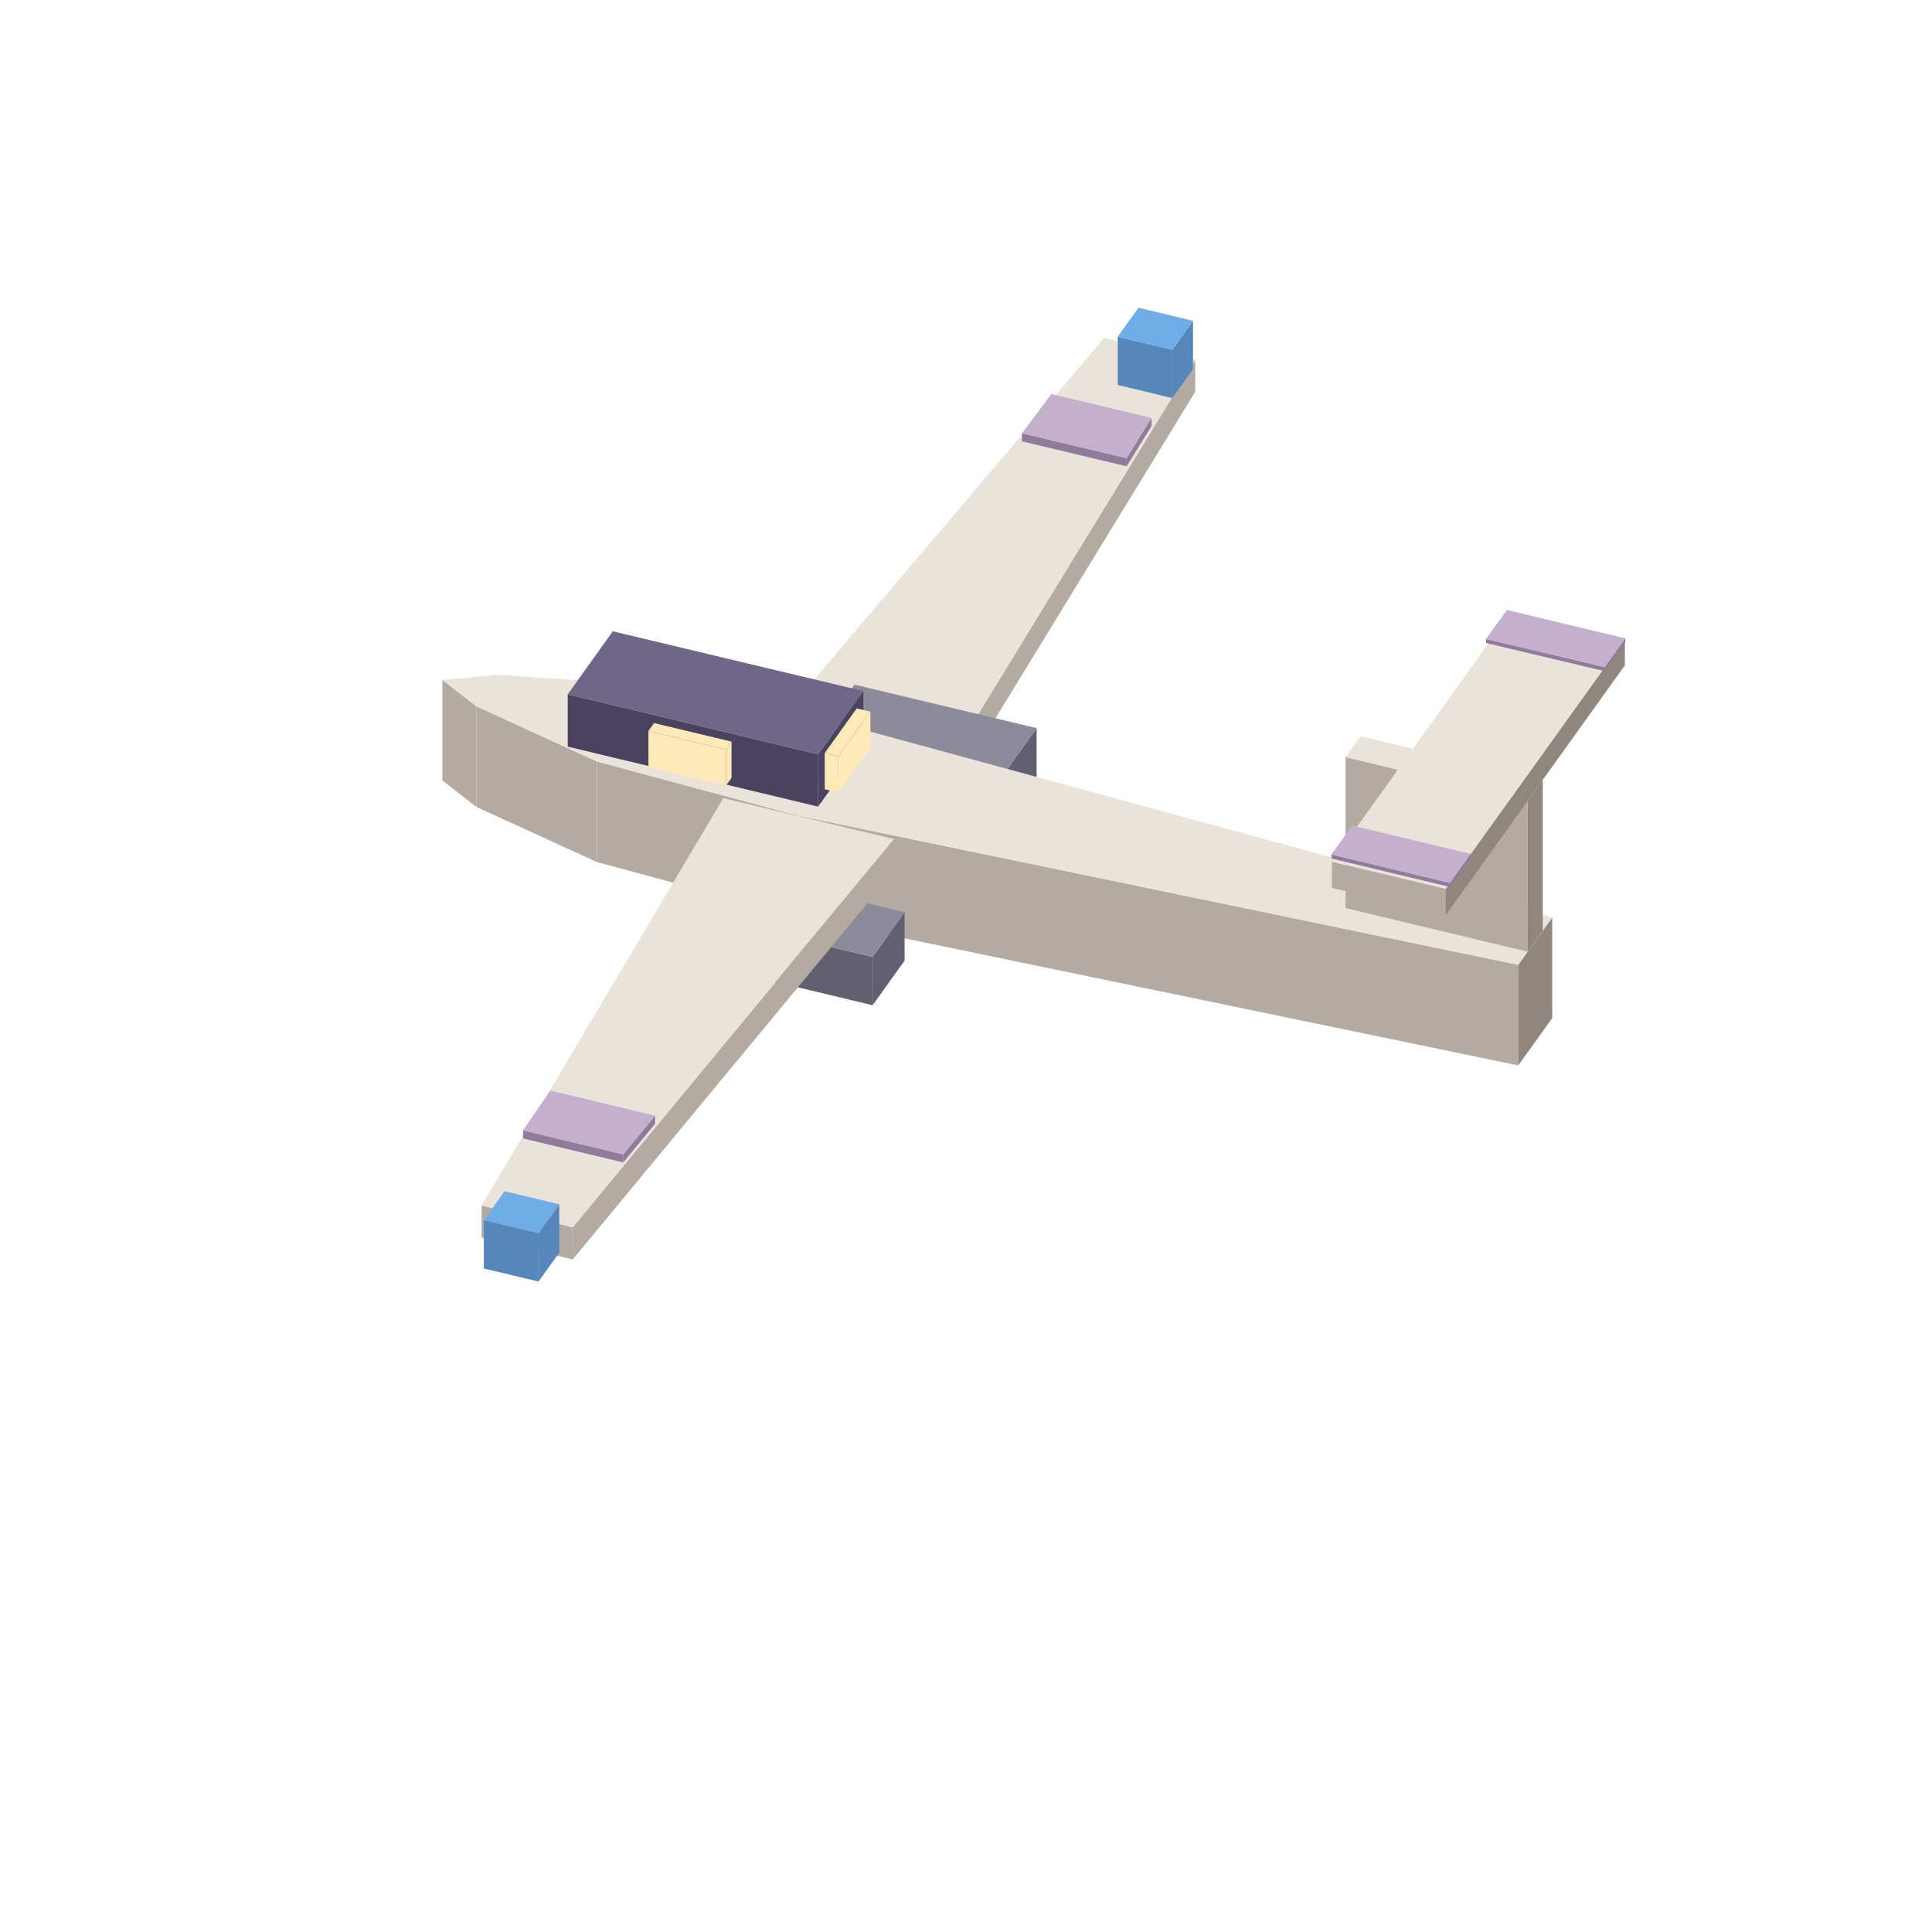
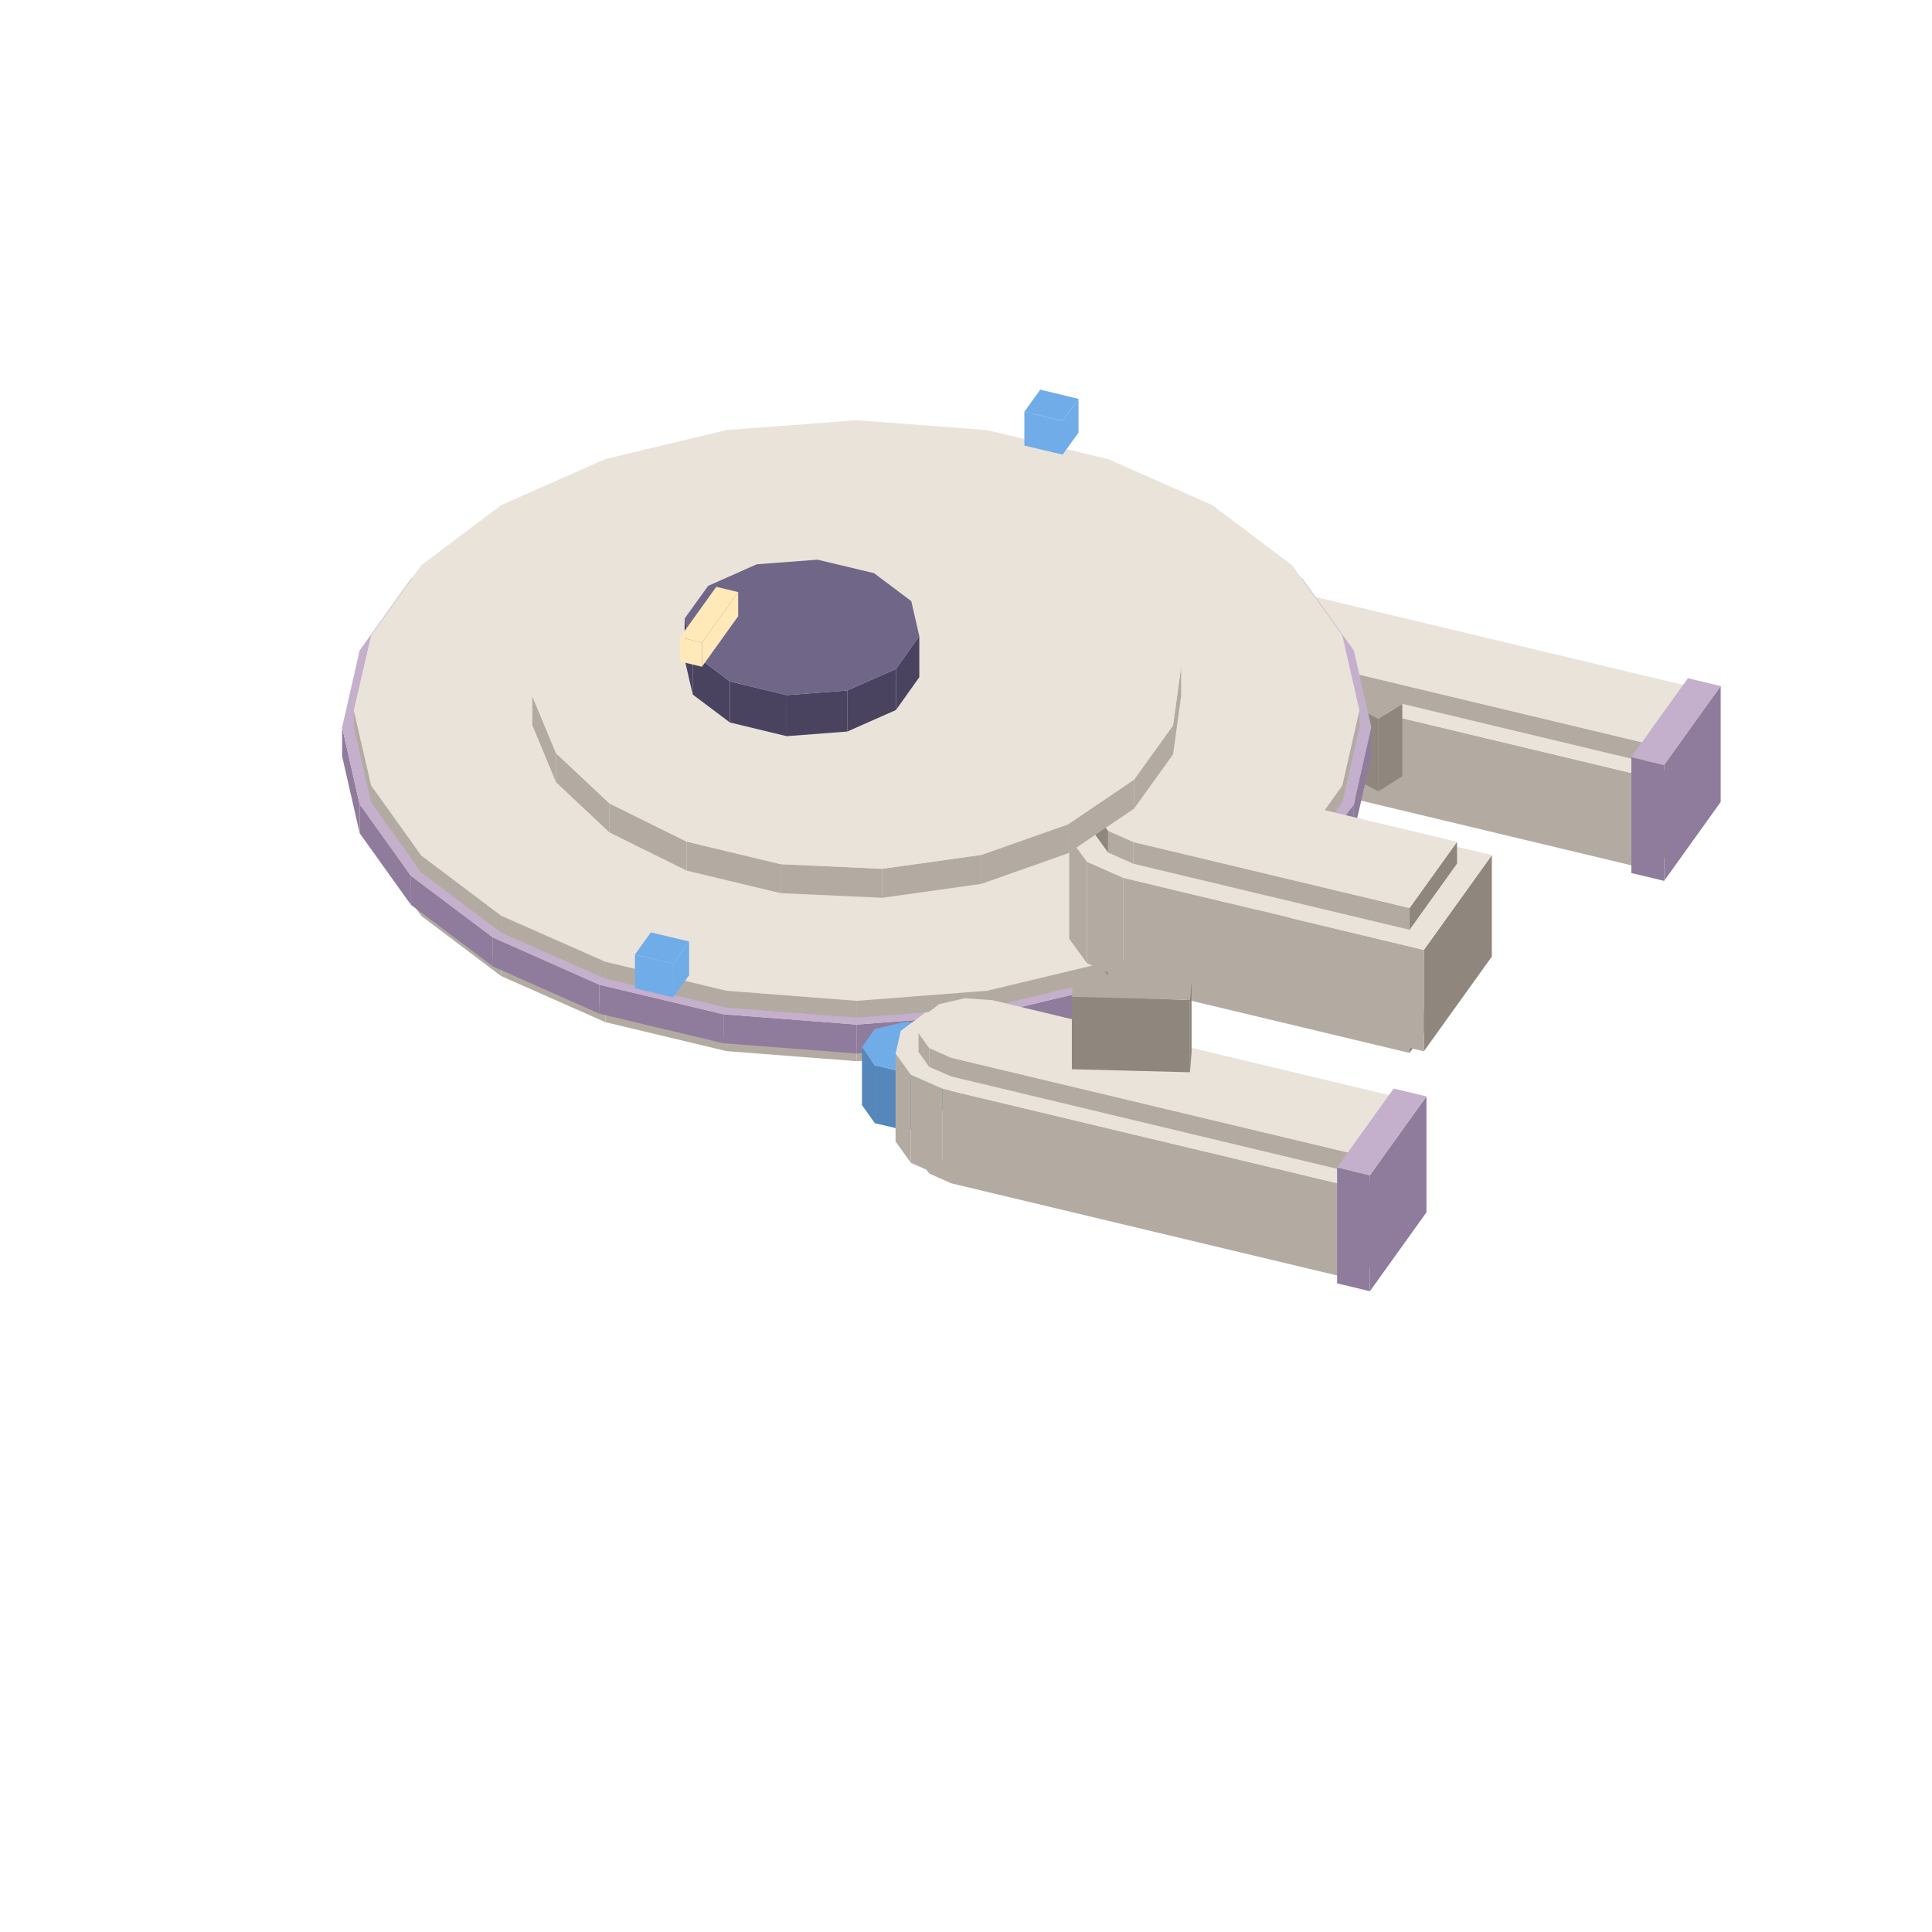
<svg xmlns="http://www.w3.org/2000/svg" width="42" height="42" viewBox="0 0 96 96">
-   <polygon fill="#b3aba1" points="38.56,36.00 47.05,38.03 47.05,39.63 38.56,37.60" />
-   <polygon fill="#b3aba1" points="47.05,38.03 59.39,17.87 59.39,19.47 47.05,39.63" />
-   <polygon fill="#e9e3da" points="47.05,38.03 38.56,36.00 54.87,16.79 59.39,17.87" />
-   <polygon fill="#8f7c9c" points="50.78,21.53 55.98,22.77 55.98,23.17 50.78,21.93" />
-   <polygon fill="#8f7c9c" points="55.98,22.77 57.22,20.77 57.22,21.17 55.98,23.17" />
-   <polygon fill="#c4afcc" points="55.98,22.77 50.78,21.53 52.24,19.58 57.22,20.77" />
-   <polygon fill="#5687ba" points="55.54,16.73 58.25,17.38 58.25,19.78 55.54,19.13" />
-   <polygon fill="#5687ba" points="58.25,17.38 59.28,15.94 59.28,18.34 58.25,19.78" />
-   <polygon fill="#70ace8" points="58.25,17.38 55.54,16.73 56.57,15.29 59.28,15.94" />
-   <polygon fill="#625f70" points="40.87,36.24 49.92,38.40 49.92,40.80 40.87,38.64" />
-   <polygon fill="#625f70" points="49.92,38.40 51.51,36.18 51.51,38.58 49.92,40.80" />
-   <polygon fill="#8d8a99" points="49.92,38.40 40.87,36.24 42.46,34.02 51.51,36.18" />
-   <polygon fill="#b3aba1" points="39.66,40.53 75.44,47.94 75.44,52.94 39.66,45.53" />
-   <polygon fill="#b3aba1" points="29.67,37.84 39.66,40.53 39.66,45.53 29.67,42.84" />
-   <polygon fill="#b3aba1" points="23.68,35.10 29.67,37.84 29.67,42.84 23.68,40.10" />
-   <polygon fill="#b3aba1" points="21.98,33.78 23.68,35.10 23.68,40.10 21.98,38.78" />
-   <polygon fill="#8f877e" points="75.44,47.94 77.13,45.59 77.13,50.59 75.44,52.94" />
-   <polygon fill="#e9e3da" points="75.44,47.94 39.66,40.53 29.67,37.84 23.68,35.10 21.98,33.78 24.80,33.53 32.39,34.05 42.76,36.22 77.13,45.59" />
-   <polygon fill="#625f70" points="34.30,45.38 43.36,47.55 43.36,49.95 34.30,47.78" />
-   <polygon fill="#625f70" points="43.36,47.55 44.95,45.33 44.95,47.73 43.36,49.95" />
-   <polygon fill="#8d8a99" points="43.36,47.55 34.30,45.38 35.90,43.16 44.95,45.33" />
-   <polygon fill="#b3aba1" points="28.46,60.98 44.42,41.69 44.42,43.29 28.46,62.58" />
-   <polygon fill="#b3aba1" points="23.93,59.90 28.46,60.98 28.46,62.58 23.93,61.50" />
-   <polygon fill="#e9e3da" points="35.94,39.66 44.42,41.69 28.46,60.98 23.93,59.90" />
-   <polygon fill="#8f7c9c" points="30.97,57.36 32.55,55.44 32.55,55.84 30.97,57.76" />
-   <polygon fill="#8f7c9c" points="25.99,56.17 30.97,57.36 30.97,57.76 25.99,56.57" />
-   <polygon fill="#c4afcc" points="27.34,54.19 32.55,55.44 30.97,57.36 25.99,56.17" />
-   <polygon fill="#5687ba" points="24.04,60.63 26.76,61.28 26.76,63.68 24.04,63.03" />
-   <polygon fill="#5687ba" points="26.76,61.28 27.79,59.84 27.79,62.24 26.76,63.68" />
-   <polygon fill="#70ace8" points="26.76,61.28 24.04,60.63 25.07,59.19 27.79,59.84" />
-   <polygon fill="#4a4360" points="28.21,34.50 40.65,37.48 40.65,40.08 28.21,37.10" />
-   <polygon fill="#4a4360" points="40.65,37.48 42.90,34.34 42.90,36.94 40.65,40.08" />
-   <polygon fill="#6f6688" points="40.65,37.48 28.21,34.50 30.45,31.37 42.90,34.34" />
-   <polygon fill="#ffe9b8" points="32.22,36.32 36.07,37.24 36.07,39.04 32.22,38.12" />
-   <polygon fill="#ffe9b8" points="36.07,37.24 36.35,36.85 36.35,38.65 36.07,39.04" />
-   <polygon fill="#ffe9b8" points="36.07,37.24 32.22,36.32 32.50,35.93 36.35,36.85" />
-   <polygon fill="#ffe9b8" points="41.66,37.58 43.25,35.36 43.25,37.16 41.66,39.38" />
-   <polygon fill="#ffe9b8" points="40.98,37.42 41.66,37.58 41.66,39.38 40.98,39.22" />
-   <polygon fill="#ffe9b8" points="43.25,35.36 41.66,37.58 40.98,37.42 42.57,35.20" />
-   <polygon fill="#b3aba1" points="66.86,37.62 75.91,39.79 75.91,47.29 66.86,45.12" />
-   <polygon fill="#8f877e" points="75.91,39.79 76.66,38.74 76.66,46.24 75.91,47.29" />
-   <polygon fill="#e9e3da" points="75.91,39.79 66.86,37.62 67.61,36.58 76.66,38.74" />
-   <polygon fill="#b3aba1" points="66.18,42.82 71.84,44.17 71.84,45.47 66.18,44.12" />
-   <polygon fill="#8f877e" points="71.84,44.17 80.74,31.76 80.74,33.06 71.84,45.47" />
-   <polygon fill="#e9e3da" points="71.84,44.17 66.18,42.82 75.08,30.41 80.74,31.76" />
-   <polygon fill="#8f7c9c" points="66.16,42.46 72.04,43.87 72.04,44.07 66.16,42.66" />
-   <polygon fill="#8f7c9c" points="72.04,43.87 73.07,42.43 73.07,42.63 72.04,44.07" />
-   <polygon fill="#c4afcc" points="72.04,43.87 66.16,42.46 67.19,41.02 73.07,42.43" />
-   <polygon fill="#8f7c9c" points="73.84,31.75 79.73,33.15 79.73,33.35 73.84,31.95" />
-   <polygon fill="#8f7c9c" points="79.73,33.15 80.76,31.72 80.76,31.92 79.73,33.35" />
-   <polygon fill="#c4afcc" points="79.73,33.15 73.84,31.75 74.88,30.31 80.76,31.72" />
+   <polygon fill="#5687ba" points="61.22,32.55 61.86,31.65 61.86,34.53 61.22,35.43" />
+   <polygon fill="#5687ba" points="59.66,32.92 61.22,32.55 61.22,35.43 59.66,35.80" />
+   <polygon fill="#5687ba" points="58.10,32.55 59.66,32.92 59.66,35.80 58.10,35.43" />
+   <polygon fill="#5687ba" points="57.45,31.65 58.10,32.55 58.10,35.43 57.45,34.53" />
+   <polygon fill="#70ace8" points="61.22,30.75 61.86,31.65 61.22,32.55 59.66,32.92 58.10,32.55 57.45,31.65 58.10,30.75 59.66,30.38" />
+   <polygon fill="#b3aba1" points="60.79,36.99 61.89,37.48 61.89,38.41 60.79,37.93" />
+   <polygon fill="#8f877e" points="60.26,36.25 60.79,36.99 60.79,37.93 60.26,37.19" />
+   <polygon fill="#8f877e" points="81.74,42.23 83.79,39.37 83.79,40.31 81.74,43.16" />
+   <polygon fill="#b3aba1" points="61.89,37.48 81.74,42.23 81.74,43.16 61.89,38.41" />
+   <polygon fill="#e9e3da" points="61.89,37.48 60.79,36.99 60.26,36.25 60.44,35.46 61.29,34.83 62.57,34.52 63.94,34.62 83.79,39.37 81.74,42.23" />
+   <polygon fill="#b3aba1" points="59.88,33.03 61.45,33.72 61.45,38.09 59.88,37.39" />
+   <polygon fill="#b3aba1" points="59.13,31.97 59.88,33.03 59.88,37.39 59.13,36.34" />
+   <polygon fill="#8f877e" points="82.36,38.72 85.29,34.65 85.29,39.01 82.36,43.09" />
+   <polygon fill="#b3aba1" points="61.45,33.72 82.36,38.72 82.36,43.09 61.45,38.09" />
+   <polygon fill="#e9e3da" points="61.45,33.72 59.88,33.03 59.13,31.97 59.39,30.84 60.59,29.93 62.42,29.50 64.38,29.64 85.29,34.65 82.36,38.72" />
+   <polygon fill="#b3aba1" points="60.79,31.69 61.89,32.17 61.89,33.11 60.79,32.62" />
+   <polygon fill="#8f877e" points="60.26,30.95 60.79,31.69 60.79,32.62 60.26,31.88" />
+   <polygon fill="#8f877e" points="81.74,36.92 83.79,34.07 83.79,35.00 81.74,37.86" />
+   <polygon fill="#b3aba1" points="61.89,32.17 81.74,36.92 81.74,37.86 61.89,33.11" />
+   <polygon fill="#e9e3da" points="61.89,32.17 60.79,31.69 60.26,30.95 60.44,30.16 61.29,29.52 62.57,29.22 63.94,29.32 83.79,34.07 81.74,36.92" />
+   <polygon fill="#8f7c9c" points="81.06,37.62 82.69,38.01 82.69,43.77 81.06,43.38" />
+   <polygon fill="#8f7c9c" points="82.69,38.01 85.50,34.09 85.50,39.85 82.69,43.77" />
+   <polygon fill="#c4afcc" points="82.69,38.01 81.06,37.62 83.87,33.70 85.50,34.09" />
+   <polygon fill="#8f877e" points="64.16,33.43 68.49,35.72 68.49,39.32 64.16,37.03" />
+   <polygon fill="#8f877e" points="68.49,35.72 69.68,34.97 69.68,38.57 68.49,39.32" />
+   <polygon fill="#b3aba1" points="68.49,35.72 64.16,33.43 65.35,32.68 69.68,34.97" />
+   <polygon fill="#b3aba1" points="66.70,41.31 67.55,37.58 67.55,38.30 66.70,42.03" />
+   <polygon fill="#b3aba1" points="64.21,44.79 66.70,41.31 66.70,42.03 64.21,45.51" />
+   <polygon fill="#b3aba1" points="60.24,47.78 64.21,44.79 64.21,45.51 60.24,48.50" />
+   <polygon fill="#b3aba1" points="55.06,50.07 60.24,47.78 60.24,48.50 55.06,50.79" />
+   <polygon fill="#b3aba1" points="49.04,51.51 55.06,50.07 55.06,50.79 49.04,52.23" />
+   <polygon fill="#b3aba1" points="42.57,52.01 49.04,51.51 49.04,52.23 42.57,52.73" />
+   <polygon fill="#b3aba1" points="36.10,51.51 42.57,52.01 42.57,52.73 36.10,52.23" />
+   <polygon fill="#b3aba1" points="30.08,50.07 36.10,51.51 36.10,52.23 30.08,50.79" />
+   <polygon fill="#b3aba1" points="24.90,47.78 30.08,50.07 30.08,50.79 24.90,48.50" />
+   <polygon fill="#b3aba1" points="20.93,44.79 24.90,47.78 24.90,48.50 20.93,45.51" />
+   <polygon fill="#b3aba1" points="18.44,41.31 20.93,44.79 20.93,45.51 18.44,42.03" />
+   <polygon fill="#b3aba1" points="17.58,37.58 18.44,41.31 18.44,42.03 17.58,38.30" />
+   <polygon fill="#e9e3da" points="55.06,25.09 60.24,27.38 64.21,30.37 66.70,33.85 67.55,37.58 66.70,41.31 64.21,44.79 60.24,47.78 55.06,50.07 49.04,51.51 42.57,52.01 36.10,51.51 30.08,50.07 24.90,47.78 20.93,44.79 18.44,41.31 17.58,37.58 18.44,33.85 20.93,30.37 24.90,27.38 30.08,25.09 36.10,23.65 42.57,23.16 49.04,23.65" />
+   <polygon fill="#8f7c9c" points="67.27,39.96 68.14,36.14 68.14,37.58 67.27,41.40" />
+   <polygon fill="#8f7c9c" points="64.72,43.52 67.27,39.96 67.27,41.40 64.72,44.96" />
+   <polygon fill="#8f7c9c" points="60.65,46.58 64.72,43.52 64.72,44.96 60.65,48.02" />
+   <polygon fill="#8f7c9c" points="55.36,48.93 60.65,46.58 60.65,48.02 55.36,50.37" />
+   <polygon fill="#8f7c9c" points="49.19,50.40 55.36,48.93 55.36,50.37 49.19,51.84" />
+   <polygon fill="#8f7c9c" points="42.57,50.91 49.19,50.40 49.19,51.84 42.57,52.35" />
+   <polygon fill="#8f7c9c" points="35.95,50.40 42.57,50.91 42.57,52.35 35.95,51.84" />
+   <polygon fill="#8f7c9c" points="29.78,48.93 35.95,50.40 35.95,51.84 29.78,50.37" />
+   <polygon fill="#8f7c9c" points="24.49,46.58 29.78,48.93 29.78,50.37 24.49,48.02" />
+   <polygon fill="#8f7c9c" points="20.42,43.52 24.49,46.58 24.49,48.02 20.42,44.96" />
+   <polygon fill="#8f7c9c" points="17.87,39.96 20.42,43.52 20.42,44.96 17.87,41.40" />
+   <polygon fill="#8f7c9c" points="17.00,36.14 17.87,39.96 17.87,41.40 17.00,37.58" />
+   <polygon fill="#c4afcc" points="55.36,23.35 60.65,25.70 64.72,28.76 67.27,32.32 68.14,36.14 67.27,39.96 64.72,43.52 60.65,46.58 55.36,48.93 49.19,50.40 42.57,50.91 35.95,50.40 29.78,48.93 24.49,46.58 20.42,43.52 17.87,39.96 17.00,36.14 17.87,32.32 20.42,28.76 24.49,25.70 29.78,23.35 35.95,21.88 42.57,21.38 49.19,21.88" />
+   <polygon fill="#b3aba1" points="66.70,39.03 67.55,35.30 67.55,36.14 66.70,39.87" />
+   <polygon fill="#b3aba1" points="64.21,42.51 66.70,39.03 66.70,39.87 64.21,43.35" />
+   <polygon fill="#b3aba1" points="60.24,45.50 64.21,42.51 64.21,43.35 60.24,46.34" />
+   <polygon fill="#b3aba1" points="55.06,47.79 60.24,45.50 60.24,46.34 55.06,48.63" />
+   <polygon fill="#b3aba1" points="49.04,49.23 55.06,47.79 55.06,48.63 49.04,50.07" />
+   <polygon fill="#b3aba1" points="42.57,49.73 49.04,49.23 49.04,50.07 42.57,50.57" />
+   <polygon fill="#b3aba1" points="36.10,49.23 42.57,49.73 42.57,50.57 36.10,50.07" />
+   <polygon fill="#b3aba1" points="30.08,47.79 36.10,49.23 36.10,50.07 30.08,48.63" />
+   <polygon fill="#b3aba1" points="24.90,45.50 30.08,47.79 30.08,48.63 24.90,46.34" />
+   <polygon fill="#b3aba1" points="20.93,42.51 24.90,45.50 24.90,46.34 20.93,43.35" />
+   <polygon fill="#b3aba1" points="18.44,39.03 20.93,42.51 20.93,43.35 18.44,39.87" />
+   <polygon fill="#b3aba1" points="17.58,35.30 18.44,39.03 18.44,39.87 17.58,36.14" />
+   <polygon fill="#e9e3da" points="55.06,22.81 60.24,25.10 64.21,28.09 66.70,31.57 67.55,35.30 66.70,39.03 64.21,42.51 60.24,45.50 55.06,47.79 49.04,49.23 42.57,49.73 36.10,49.23 30.08,47.79 24.90,45.50 20.93,42.51 18.44,39.03 17.58,35.30 18.44,31.57 20.93,28.09 24.90,25.10 30.08,22.81 36.10,21.37 42.57,20.88 49.04,21.37" />
+   <polygon fill="#b3aba1" points="55.06,47.40 56.32,47.96 56.32,49.04 55.06,48.48" />
+   <polygon fill="#8f877e" points="54.44,46.55 55.06,47.40 55.06,48.48 54.44,47.63" />
+   <polygon fill="#8f877e" points="70.04,51.24 72.40,47.95 72.40,49.03 70.04,52.32" />
+   <polygon fill="#b3aba1" points="56.32,47.96 70.04,51.24 70.04,52.32 56.32,49.04" />
+   <polygon fill="#e9e3da" points="56.32,47.96 55.06,47.40 54.44,46.55 54.65,45.63 55.63,44.90 57.10,44.55 58.69,44.67 72.40,47.95 70.04,51.24" />
+   <polygon fill="#b3aba1" points="54.01,42.82 55.82,43.62 55.82,48.66 54.01,47.86" />
+   <polygon fill="#b3aba1" points="53.13,41.61 54.01,42.82 54.01,47.86 53.13,46.65" />
+   <polygon fill="#8f877e" points="70.75,47.20 74.13,42.49 74.13,47.53 70.75,52.24" />
+   <polygon fill="#b3aba1" points="55.82,43.62 70.75,47.20 70.75,52.24 55.82,48.66" />
+   <polygon fill="#e9e3da" points="55.82,43.62 54.01,42.82 53.13,41.61 53.43,40.30 54.82,39.25 56.93,38.75 59.19,38.92 74.13,42.49 70.75,47.20" />
+   <polygon fill="#b3aba1" points="55.06,41.28 56.32,41.84 56.32,42.92 55.06,42.36" />
+   <polygon fill="#8f877e" points="54.44,40.43 55.06,41.28 55.06,42.36 54.44,41.51" />
+   <polygon fill="#8f877e" points="70.04,45.12 72.40,41.83 72.40,42.91 70.04,46.20" />
+   <polygon fill="#b3aba1" points="56.32,41.84 70.04,45.12 70.04,46.20 56.32,42.92" />
+   <polygon fill="#e9e3da" points="56.32,41.84 55.06,41.28 54.44,40.43 54.65,39.51 55.63,38.78 57.10,38.43 58.69,38.55 72.40,41.83 70.04,45.12" />
+   <polygon fill="#5687ba" points="46.59,52.93 47.24,52.03 47.24,54.91 46.59,55.81" />
+   <polygon fill="#5687ba" points="45.03,53.30 46.59,52.93 46.59,55.81 45.03,56.18" />
+   <polygon fill="#5687ba" points="43.47,52.93 45.03,53.30 45.03,56.18 43.47,55.81" />
+   <polygon fill="#5687ba" points="42.83,52.03 43.47,52.93 43.47,55.81 42.83,54.91" />
+   <polygon fill="#70ace8" points="46.59,51.13 47.24,52.03 46.59,52.93 45.03,53.30 43.47,52.93 42.83,52.03 43.47,51.13 45.03,50.76" />
+   <polygon fill="#b3aba1" points="46.17,57.37 47.27,57.86 47.27,58.80 46.17,58.31" />
+   <polygon fill="#b3aba1" points="45.64,56.64 46.17,57.37 46.17,58.31 45.64,57.57" />
+   <polygon fill="#8f877e" points="67.12,62.61 69.17,59.75 69.17,60.69 67.12,63.54" />
+   <polygon fill="#b3aba1" points="47.27,57.86 67.12,62.61 67.12,63.54 47.27,58.80" />
+   <polygon fill="#e9e3da" points="47.27,57.86 46.17,57.37 45.64,56.64 45.82,55.84 46.66,55.21 47.94,54.90 49.32,55.01 69.17,59.75 67.12,62.61" />
+   <polygon fill="#b3aba1" points="45.26,53.41 46.83,54.10 46.83,58.47 45.26,57.78" />
+   <polygon fill="#b3aba1" points="44.50,52.35 45.26,53.41 45.26,57.78 44.50,56.72" />
+   <polygon fill="#8f877e" points="67.74,59.10 70.66,55.03 70.66,59.40 67.74,63.47" />
+   <polygon fill="#b3aba1" points="46.83,54.10 67.74,59.10 67.74,63.47 46.83,58.47" />
+   <polygon fill="#e9e3da" points="46.83,54.10 45.26,53.41 44.50,52.35 44.76,51.22 45.97,50.32 47.79,49.88 49.75,50.03 70.66,55.03 67.74,59.10" />
+   <polygon fill="#b3aba1" points="46.17,52.07 47.27,52.56 47.27,53.49 46.17,53.01" />
+   <polygon fill="#b3aba1" points="45.64,51.33 46.17,52.07 46.17,53.01 45.64,52.27" />
+   <polygon fill="#8f877e" points="67.12,57.30 69.17,54.45 69.17,55.39 67.12,58.24" />
+   <polygon fill="#b3aba1" points="47.27,52.56 67.12,57.30 67.12,58.24 47.27,53.49" />
+   <polygon fill="#e9e3da" points="47.27,52.56 46.17,52.07 45.64,51.33 45.82,50.54 46.66,49.90 47.94,49.60 49.32,49.70 69.17,54.45 67.12,57.30" />
+   <polygon fill="#8f877e" points="53.26,49.53 59.13,49.68 59.13,53.28 53.26,53.13" />
+   <polygon fill="#8f877e" points="59.13,49.68 59.21,48.66 59.21,52.26 59.13,53.28" />
+   <polygon fill="#b3aba1" points="59.13,49.68 53.26,49.53 53.34,48.51 59.21,48.66" />
+   <polygon fill="#8f7c9c" points="66.44,58.01 68.07,58.40 68.07,64.16 66.44,63.77" />
+   <polygon fill="#8f7c9c" points="68.07,58.40 70.88,54.48 70.88,60.24 68.07,64.16" />
+   <polygon fill="#c4afcc" points="68.07,58.40 66.44,58.01 69.25,54.09 70.88,54.48" />
+   <polygon fill="#70ace8" points="52.80,20.91 53.59,19.82 53.59,21.50 52.80,22.59" />
+   <polygon fill="#70ace8" points="50.90,20.46 52.80,20.91 52.80,22.59 50.90,22.14" />
+   <polygon fill="#70ace8" points="50.90,20.46 51.69,19.36 53.59,19.82 52.80,20.91" />
+   <polygon fill="#b3aba1" points="58.29,36.04 58.69,33.13 58.69,34.57 58.29,37.48" />
+   <polygon fill="#b3aba1" points="56.35,38.74 58.29,36.04 58.29,37.48 56.35,40.18" />
+   <polygon fill="#b3aba1" points="53.07,40.96 56.35,38.74 56.35,40.18 53.07,42.40" />
+   <polygon fill="#b3aba1" points="48.76,42.48 53.07,40.96 53.07,42.40 48.76,43.92" />
+   <polygon fill="#b3aba1" points="43.84,43.17 48.76,42.48 48.76,43.92 43.84,44.61" />
+   <polygon fill="#b3aba1" points="38.79,42.94 43.84,43.17 43.84,44.61 38.79,44.38" />
+   <polygon fill="#b3aba1" points="34.12,41.82 38.79,42.94 38.79,44.38 34.12,43.26" />
+   <polygon fill="#b3aba1" points="30.28,39.92 34.12,41.82 34.12,43.26 30.28,41.36" />
+   <polygon fill="#b3aba1" points="27.63,37.43 30.28,39.92 30.28,41.36 27.63,38.87" />
+   <polygon fill="#b3aba1" points="26.45,34.59 27.63,37.43 27.63,38.87 26.45,36.03" />
+   <polygon fill="#e9e3da" points="51.02,25.90 54.86,27.80 57.50,30.29 58.69,33.13 58.29,36.04 56.35,38.74 53.07,40.96 48.76,42.48 43.84,43.17 38.79,42.94 34.12,41.82 30.28,39.92 27.63,37.43 26.45,34.59 26.85,31.68 28.78,28.98 32.07,26.76 36.38,25.24 41.30,24.56 46.34,24.79" />
+   <polygon fill="#4a4360" points="44.52,33.24 45.68,31.61 45.68,33.65 44.52,35.28" />
+   <polygon fill="#4a4360" points="42.10,34.31 44.52,33.24 44.52,35.28 42.10,36.35" />
+   <polygon fill="#4a4360" points="39.09,34.54 42.10,34.31 42.10,36.35 39.09,36.58" />
+   <polygon fill="#4a4360" points="36.27,33.86 39.09,34.54 39.09,36.58 36.27,35.90" />
+   <polygon fill="#4a4360" points="34.42,32.47 36.27,33.86 36.27,35.90 34.42,34.51" />
+   <polygon fill="#4a4360" points="34.02,30.73 34.42,32.47 34.42,34.51 34.02,32.77" />
+   <polygon fill="#6f6688" points="43.43,28.48 45.28,29.87 45.68,31.61 44.52,33.24 42.10,34.31 39.09,34.54 36.27,33.86 34.42,32.47 34.02,30.73 35.19,29.11 37.60,28.04 40.62,27.81" />
+   <polygon fill="#ffe9b8" points="33.79,31.67 34.88,31.93 34.88,33.13 33.79,32.87" />
+   <polygon fill="#ffe9b8" points="34.88,31.93 36.68,29.42 36.68,30.62 34.88,33.13" />
+   <polygon fill="#ffe9b8" points="34.88,31.93 33.79,31.67 35.59,29.16 36.68,29.42" />
+   <polygon fill="#70ace8" points="33.45,47.88 34.24,46.78 34.24,48.46 33.45,49.56" />
+   <polygon fill="#70ace8" points="31.55,47.43 33.45,47.88 33.45,49.56 31.55,49.11" />
+   <polygon fill="#70ace8" points="31.55,47.43 32.34,46.33 34.24,46.78 33.45,47.88" />
</svg>
